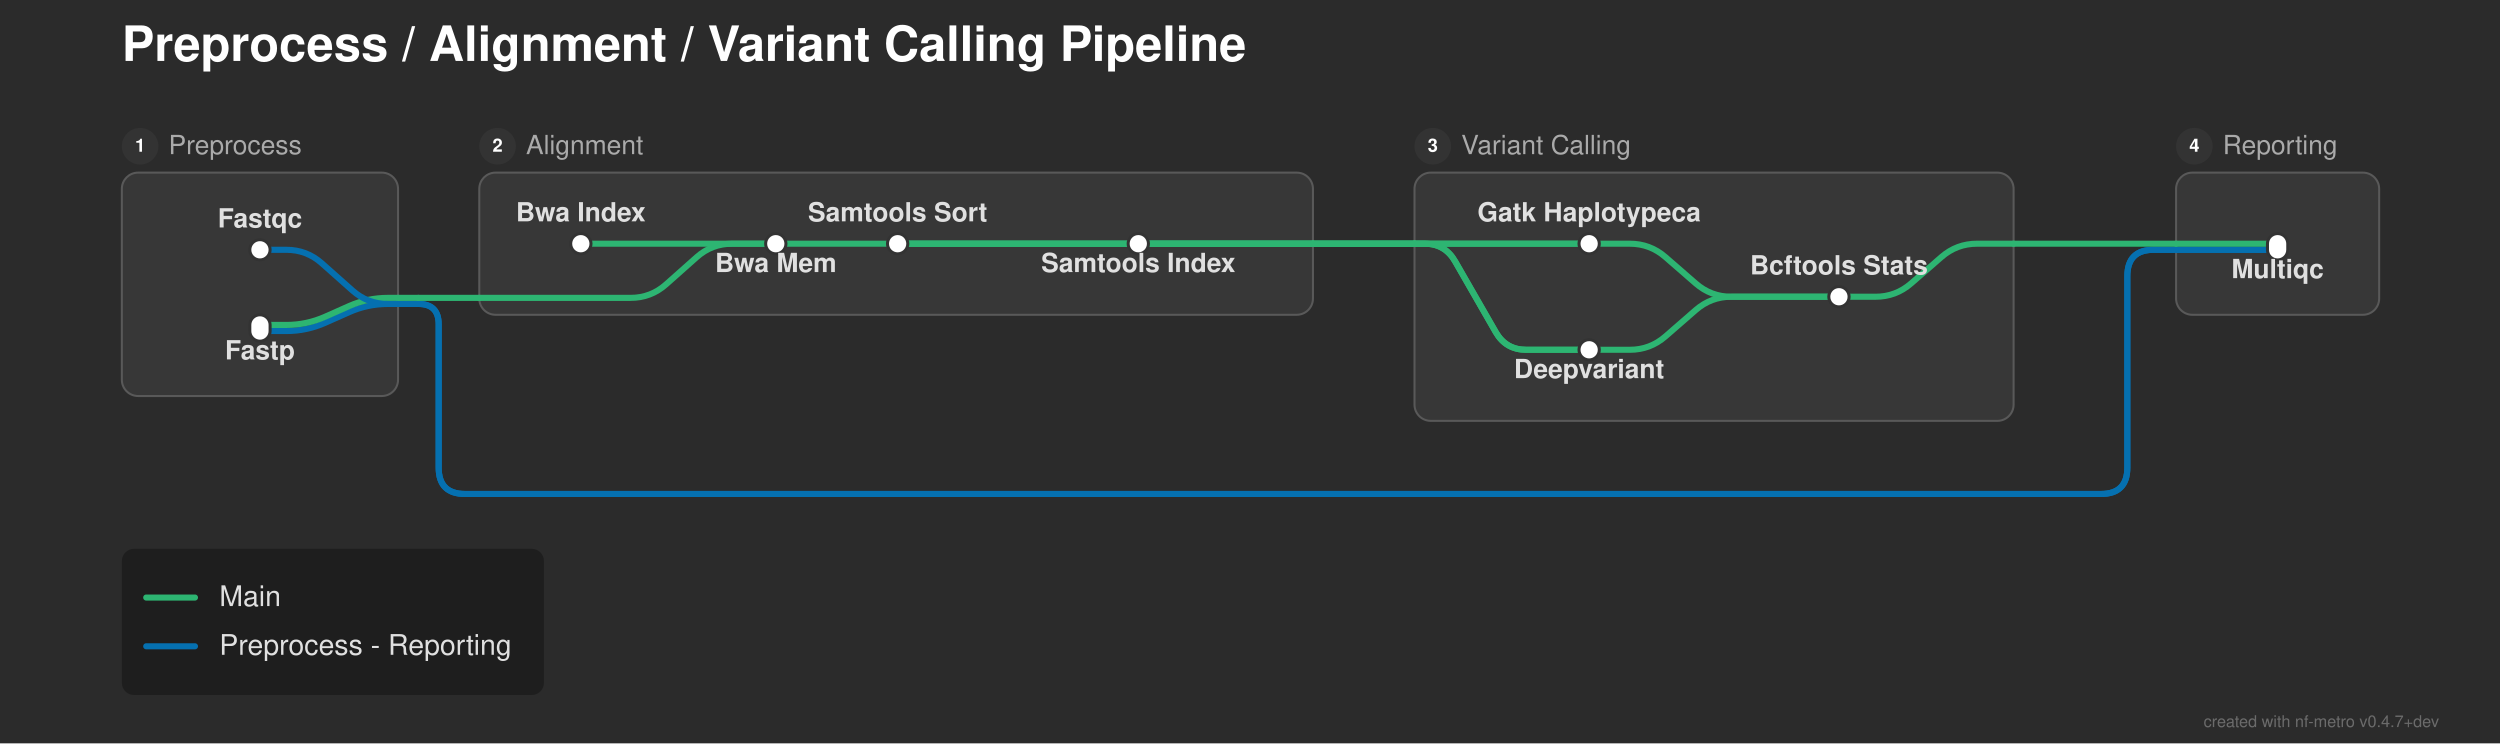
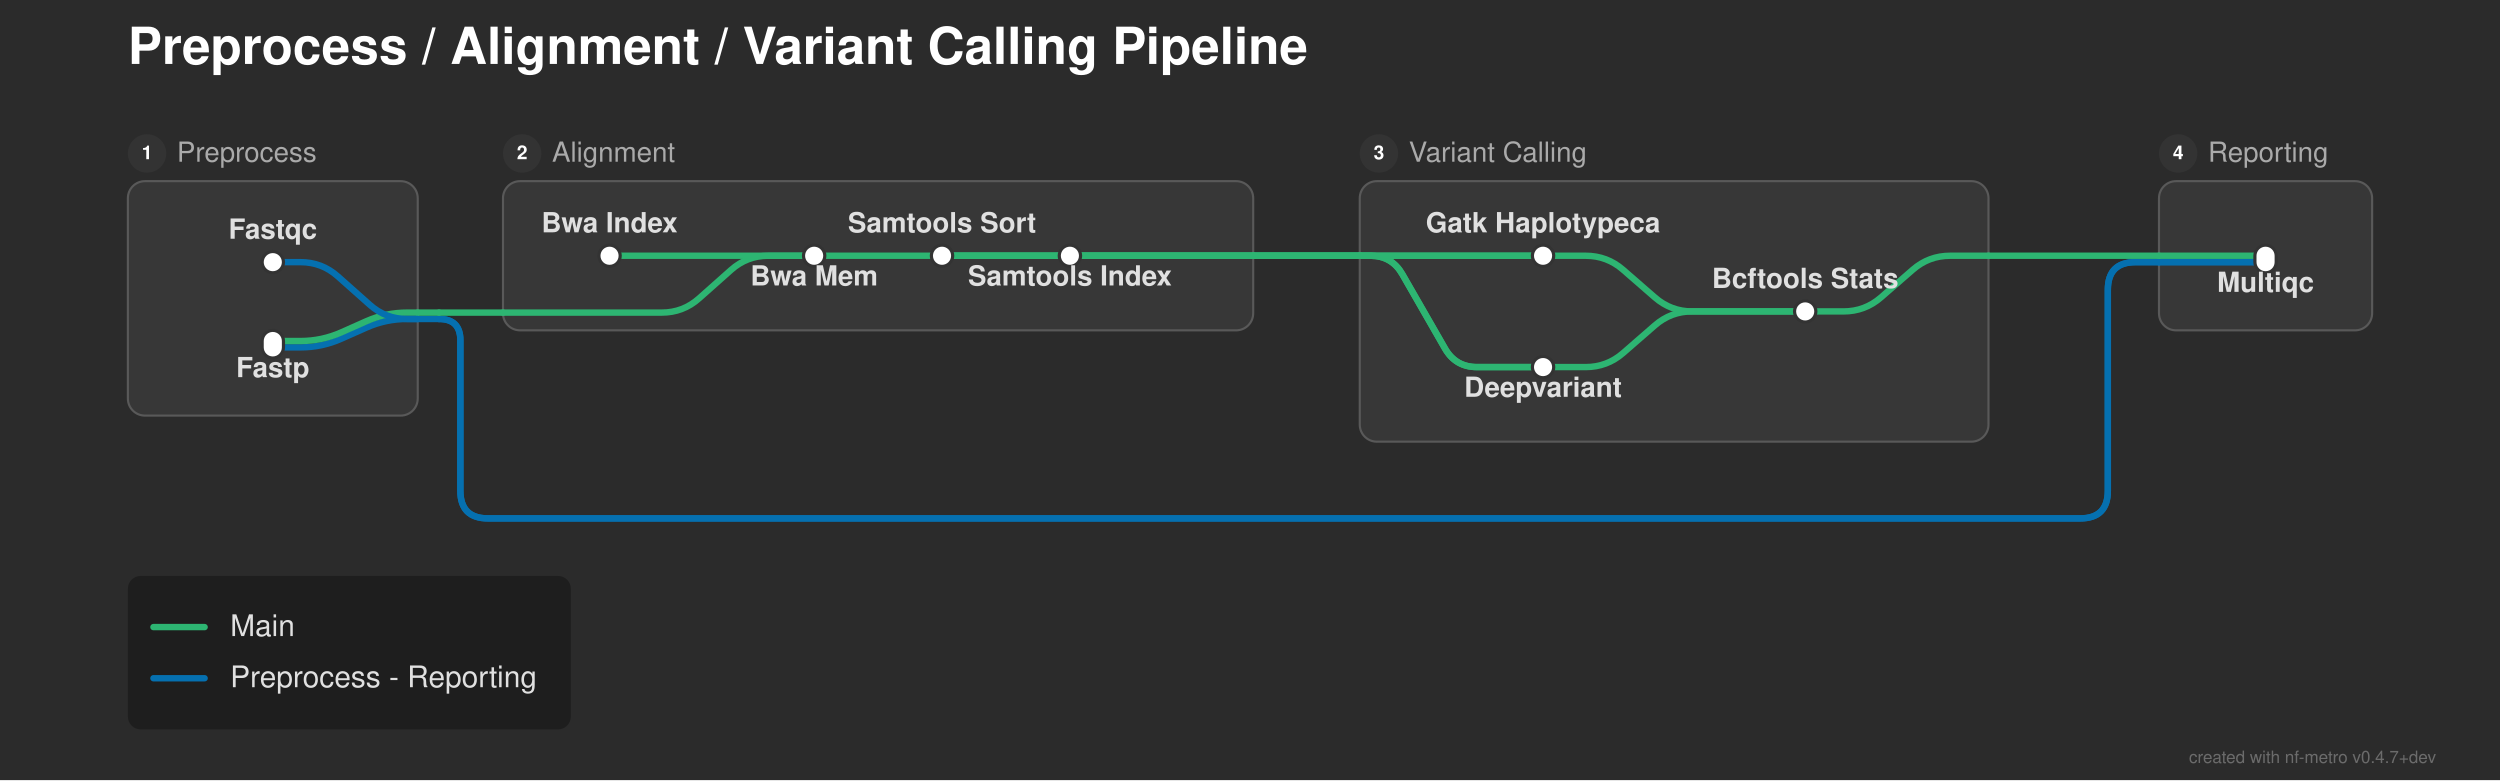
- <svg xmlns="http://www.w3.org/2000/svg" width="1231" height="366" viewBox="0 0 1231 366">
+ <svg xmlns="http://www.w3.org/2000/svg" width="1173" height="366" viewBox="0 0 1173 366">
  <defs>
</defs>
-   <rect x="0" y="0" width="1231" height="366" fill="#2b2b2b" />
+   <rect x="0" y="0" width="1173" height="366" fill="#2b2b2b" />
  <text x="60.0" y="30.0" font-size="24.0" fill="#ffffff" font-family="'Helvetica Neue', Helvetica, Arial, sans-serif" font-weight="bold" class="nf-metro-title">Preprocess / Alignment / Variant Calling Pipeline</text>
  <rect x="60.0" y="85.0" width="136.0" height="110.0" rx="8" ry="8" fill="#373737" stroke="#595959" stroke-width="1.0" />
  <circle cx="69.0" cy="72.0" r="9" fill="#333333" class="nf-metro-section-num-circle" />
  <text x="69.0" y="72.0" font-size="9" fill="#ffffff" font-family="'Helvetica Neue', Helvetica, Arial, sans-serif" font-weight="bold" text-anchor="middle" dy="0.3em">1</text>
  <text x="83.0" y="72.0" font-size="13.0" fill="#aaaaaa" font-family="'Helvetica Neue', Helvetica, Arial, sans-serif" dy="0.3em" class="nf-metro-section-label">Preprocess</text>
-   <rect x="236.0" y="85.0" width="410.5" height="70.0" rx="8" ry="8" fill="#373737" stroke="#595959" stroke-width="1.0" />
+   <rect x="236.0" y="85.0" width="352.0" height="70.0" rx="8" ry="8" fill="#373737" stroke="#595959" stroke-width="1.0" />
  <circle cx="245.0" cy="72.0" r="9" fill="#333333" class="nf-metro-section-num-circle" />
  <text x="245.0" y="72.0" font-size="9" fill="#ffffff" font-family="'Helvetica Neue', Helvetica, Arial, sans-serif" font-weight="bold" text-anchor="middle" dy="0.3em">2</text>
  <text x="259.0" y="72.0" font-size="13.0" fill="#aaaaaa" font-family="'Helvetica Neue', Helvetica, Arial, sans-serif" dy="0.3em" class="nf-metro-section-label">Alignment</text>
-   <rect x="696.5" y="85.0" width="295.0" height="122.233" rx="8" ry="8" fill="#373737" stroke="#595959" stroke-width="1.0" />
-   <circle cx="705.5" cy="72.0" r="9" fill="#333333" class="nf-metro-section-num-circle" />
-   <text x="705.5" y="72.0" font-size="9" fill="#ffffff" font-family="'Helvetica Neue', Helvetica, Arial, sans-serif" font-weight="bold" text-anchor="middle" dy="0.3em">3</text>
-   <text x="719.5" y="72.0" font-size="13.0" fill="#aaaaaa" font-family="'Helvetica Neue', Helvetica, Arial, sans-serif" dy="0.3em" class="nf-metro-section-label">Variant Calling</text>
-   <rect x="1071.5" y="85.0" width="100.0" height="70.0" rx="8" ry="8" fill="#373737" stroke="#595959" stroke-width="1.0" />
-   <circle cx="1080.5" cy="72.0" r="9" fill="#333333" class="nf-metro-section-num-circle" />
-   <text x="1080.5" y="72.0" font-size="9" fill="#ffffff" font-family="'Helvetica Neue', Helvetica, Arial, sans-serif" font-weight="bold" text-anchor="middle" dy="0.3em">4</text>
-   <text x="1094.5" y="72.0" font-size="13.0" fill="#aaaaaa" font-family="'Helvetica Neue', Helvetica, Arial, sans-serif" dy="0.3em" class="nf-metro-section-label">Reporting</text>
-   <path d="M782.5,172.233 L802.5,172.233 Q812.5,172.233,820.042,165.667 L834.958,152.683 Q842.5,146.117,852.5,146.117 L905.5,146.117" stroke="#2db572" stroke-width="3.0" fill="none" stroke-linecap="round" stroke-linejoin="round" />
+   <rect x="638.0" y="85.0" width="295.0" height="122.233" rx="8" ry="8" fill="#373737" stroke="#595959" stroke-width="1.0" />
+   <circle cx="647.0" cy="72.0" r="9" fill="#333333" class="nf-metro-section-num-circle" />
+   <text x="647.0" y="72.0" font-size="9" fill="#ffffff" font-family="'Helvetica Neue', Helvetica, Arial, sans-serif" font-weight="bold" text-anchor="middle" dy="0.3em">3</text>
+   <text x="661.0" y="72.0" font-size="13.0" fill="#aaaaaa" font-family="'Helvetica Neue', Helvetica, Arial, sans-serif" dy="0.3em" class="nf-metro-section-label">Variant Calling</text>
+   <rect x="1013.0" y="85.0" width="100.0" height="70.0" rx="8" ry="8" fill="#373737" stroke="#595959" stroke-width="1.0" />
+   <circle cx="1022.0" cy="72.0" r="9" fill="#333333" class="nf-metro-section-num-circle" />
+   <text x="1022.0" y="72.0" font-size="9" fill="#ffffff" font-family="'Helvetica Neue', Helvetica, Arial, sans-serif" font-weight="bold" text-anchor="middle" dy="0.3em">4</text>
+   <text x="1036.0" y="72.0" font-size="13.0" fill="#aaaaaa" font-family="'Helvetica Neue', Helvetica, Arial, sans-serif" dy="0.3em" class="nf-metro-section-label">Reporting</text>
+   <path d="M724.0,172.233 L744.0,172.233 Q754.0,172.233,761.542,165.667 L776.458,152.683 Q784.0,146.117,794.0,146.117 L847.0,146.117" stroke="#2db572" stroke-width="3.0" fill="none" stroke-linecap="round" stroke-linejoin="round" />
  <path d="M128.0,163.0 L141.0,163.0 Q151.0,163.0,160.138,158.939 L171.862,153.728 Q181.0,149.667,191.0,149.667 L196.0,149.667" stroke="#0570b0" stroke-width="3.0" fill="none" stroke-linecap="round" stroke-linejoin="round" />
  <path d="M128.0,160.0 L141.0,160.0 Q151.0,160.0,160.138,155.939 L171.862,150.728 Q181.0,146.667,191.0,146.667 L196.0,146.667" stroke="#2db572" stroke-width="3.0" fill="none" stroke-linecap="round" stroke-linejoin="round" />
  <path d="M196.0,149.667 L206.0,149.667" stroke="#0570b0" stroke-width="3.0" stroke-linecap="round" />
-   <path d="M206.0,149.667 L206.0,149.667 Q216.0,149.667,216.0,159.667 L216.0,230.233 Q216.0,243.233,229.0,243.233 L1034.5,243.233 Q1047.5,243.233,1047.5,230.233 L1047.5,136.0 Q1047.5,123.0,1060.5,123.0 L1071.5,123.0" stroke="#0570b0" stroke-width="3.0" fill="none" stroke-linecap="round" stroke-linejoin="round" />
-   <path d="M206.0,149.667 L206.0,149.667 Q216.0,149.667,216.0,159.667 L216.0,230.233 Q216.0,243.233,229.0,243.233 L1034.5,243.233 Q1047.5,243.233,1047.5,230.233 L1047.5,136.0 Q1047.5,123.0,1060.5,123.0 L1071.5,123.0" stroke="#0570b0" stroke-width="3.0" fill="none" stroke-linecap="round" stroke-linejoin="round" />
+   <path d="M206.0,149.667 L206.0,149.667 Q216.0,149.667,216.0,159.667 L216.0,230.233 Q216.0,243.233,229.0,243.233 L976.0,243.233 Q989.0,243.233,989.0,230.233 L989.0,136.0 Q989.0,123.0,1002.0,123.0 L1013.0,123.0" stroke="#0570b0" stroke-width="3.0" fill="none" stroke-linecap="round" stroke-linejoin="round" />
+   <path d="M206.0,149.667 L206.0,149.667 Q216.0,149.667,216.0,159.667 L216.0,230.233 Q216.0,243.233,229.0,243.233 L976.0,243.233 Q989.0,243.233,989.0,230.233 L989.0,136.0 Q989.0,123.0,1002.0,123.0 L1013.0,123.0" stroke="#0570b0" stroke-width="3.0" fill="none" stroke-linecap="round" stroke-linejoin="round" />
  <path d="M236.0,146.667 L310.5,146.667 Q320.5,146.667,327.974,140.023 L343.026,126.644 Q350.5,120.0,360.5,120.0 L382.0,120.0" stroke="#2db572" stroke-width="3.0" fill="none" stroke-linecap="round" stroke-linejoin="round" />
  <path d="M196.0,146.667 L206.0,146.667" stroke="#2db572" stroke-width="3.0" stroke-linecap="round" />
  <path d="M206.0,146.667 L236.0,146.667" stroke="#2db572" stroke-width="3.0" stroke-linecap="round" />
-   <path d="M905.5,146.117 L923.5,146.117 Q933.5,146.117,941.042,139.55 L955.958,126.566 Q963.5,120.0,973.5,120.0 L991.5,120.0" stroke="#2db572" stroke-width="3.0" fill="none" stroke-linecap="round" stroke-linejoin="round" />
+   <path d="M847.0,146.117 L865.0,146.117 Q875.0,146.117,882.542,139.55 L897.458,126.566 Q905.0,120.0,915.0,120.0 L933.0,120.0" stroke="#2db572" stroke-width="3.0" fill="none" stroke-linecap="round" stroke-linejoin="round" />
  <path d="M128.0,123.0 L141.0,123.0 Q151.0,123.0,158.474,129.644 L173.526,143.023 Q181.0,149.667,191.0,149.667 L196.0,149.667" stroke="#0570b0" stroke-width="3.0" fill="none" stroke-linecap="round" stroke-linejoin="round" />
-   <path d="M1071.5,123.0 L1121.5,123.0" stroke="#0570b0" stroke-width="3.0" stroke-linecap="round" />
-   <path d="M1071.5,123.0 L1121.5,123.0" stroke="#0570b0" stroke-width="3.0" stroke-linecap="round" />
+   <path d="M1013.0,123.0 L1063.0,123.0" stroke="#0570b0" stroke-width="3.0" stroke-linecap="round" />
+   <path d="M1013.0,123.0 L1063.0,123.0" stroke="#0570b0" stroke-width="3.0" stroke-linecap="round" />
  <path d="M286.0,120.0 L382.0,120.0" stroke="#2db572" stroke-width="3.0" stroke-linecap="round" />
  <path d="M382.0,120.0 L442.0,120.0" stroke="#2db572" stroke-width="3.0" stroke-linecap="round" />
-   <path d="M442.0,120.0 L560.5,120.0" stroke="#2db572" stroke-width="3.0" stroke-linecap="round" />
-   <path d="M782.5,120.0 L802.5,120.0 Q812.5,120.0,820.042,126.566 L834.958,139.55 Q842.5,146.117,852.5,146.117 L905.5,146.117" stroke="#2db572" stroke-width="3.0" fill="none" stroke-linecap="round" stroke-linejoin="round" />
-   <path d="M1071.5,120.0 L1121.5,120.0" stroke="#2db572" stroke-width="3.0" stroke-linecap="round" />
-   <path d="M442.0,120.0 L646.5,120.0" stroke="#2db572" stroke-width="3.0" stroke-linecap="round" />
-   <path d="M696.5,120.0 L782.5,120.0" stroke="#2db572" stroke-width="3.0" stroke-linecap="round" />
-   <path d="M442.0,120.0 L646.5,120.0" stroke="#2db572" stroke-width="3.0" stroke-linecap="round" />
-   <path d="M696.5,120.0 L701.5,120.0 Q711.5,120.0,716.48,128.672 L736.52,163.562 Q741.5,172.233,751.5,172.233 L782.5,172.233" stroke="#2db572" stroke-width="3.0" fill="none" stroke-linecap="round" stroke-linejoin="round" />
-   <path d="M560.5,120.0 L646.5,120.0" stroke="#2db572" stroke-width="3.0" stroke-linecap="round" />
-   <path d="M696.5,120.0 L782.5,120.0" stroke="#2db572" stroke-width="3.0" stroke-linecap="round" />
-   <path d="M560.5,120.0 L646.5,120.0" stroke="#2db572" stroke-width="3.0" stroke-linecap="round" />
-   <path d="M696.5,120.0 L701.5,120.0 Q711.5,120.0,716.48,128.672 L736.52,163.562 Q741.5,172.233,751.5,172.233 L782.5,172.233" stroke="#2db572" stroke-width="3.0" fill="none" stroke-linecap="round" stroke-linejoin="round" />
-   <path d="M991.5,120.0 L1071.5,120.0" stroke="#2db572" stroke-width="3.0" stroke-linecap="round" />
-   <path d="M646.5,120.0 L696.5,120.0" stroke="#2db572" stroke-width="3.0" stroke-linecap="round" />
-   <path d="M646.5,120.0 L696.5,120.0" stroke="#2db572" stroke-width="3.0" stroke-linecap="round" />
-   <path d="M646.5,120.0 L696.5,120.0" stroke="#2db572" stroke-width="3.0" stroke-linecap="round" />
-   <path d="M646.5,120.0 L696.5,120.0" stroke="#2db572" stroke-width="3.0" stroke-linecap="round" />
+   <path d="M442.0,120.0 L502.0,120.0" stroke="#2db572" stroke-width="3.0" stroke-linecap="round" />
+   <path d="M724.0,120.0 L744.0,120.0 Q754.0,120.0,761.542,126.566 L776.458,139.55 Q784.0,146.117,794.0,146.117 L847.0,146.117" stroke="#2db572" stroke-width="3.0" fill="none" stroke-linecap="round" stroke-linejoin="round" />
+   <path d="M1013.0,120.0 L1063.0,120.0" stroke="#2db572" stroke-width="3.0" stroke-linecap="round" />
+   <path d="M442.0,120.0 L588.0,120.0" stroke="#2db572" stroke-width="3.0" stroke-linecap="round" />
+   <path d="M638.0,120.0 L724.0,120.0" stroke="#2db572" stroke-width="3.0" stroke-linecap="round" />
+   <path d="M442.0,120.0 L588.0,120.0" stroke="#2db572" stroke-width="3.0" stroke-linecap="round" />
+   <path d="M638.0,120.0 L643.0,120.0 Q653.0,120.0,657.98,128.672 L678.02,163.562 Q683.0,172.233,693.0,172.233 L724.0,172.233" stroke="#2db572" stroke-width="3.0" fill="none" stroke-linecap="round" stroke-linejoin="round" />
+   <path d="M502.0,120.0 L588.0,120.0" stroke="#2db572" stroke-width="3.0" stroke-linecap="round" />
+   <path d="M638.0,120.0 L724.0,120.0" stroke="#2db572" stroke-width="3.0" stroke-linecap="round" />
+   <path d="M502.0,120.0 L588.0,120.0" stroke="#2db572" stroke-width="3.0" stroke-linecap="round" />
+   <path d="M638.0,120.0 L643.0,120.0 Q653.0,120.0,657.98,128.672 L678.02,163.562 Q683.0,172.233,693.0,172.233 L724.0,172.233" stroke="#2db572" stroke-width="3.0" fill="none" stroke-linecap="round" stroke-linejoin="round" />
+   <path d="M933.0,120.0 L1013.0,120.0" stroke="#2db572" stroke-width="3.0" stroke-linecap="round" />
+   <path d="M588.0,120.0 L638.0,120.0" stroke="#2db572" stroke-width="3.0" stroke-linecap="round" />
+   <path d="M588.0,120.0 L638.0,120.0" stroke="#2db572" stroke-width="3.0" stroke-linecap="round" />
+   <path d="M588.0,120.0 L638.0,120.0" stroke="#2db572" stroke-width="3.0" stroke-linecap="round" />
+   <path d="M588.0,120.0 L638.0,120.0" stroke="#2db572" stroke-width="3.0" stroke-linecap="round" />
  <rect x="123.0" y="118.0" width="10.0" height="10.0" rx="5.0" ry="5.0" fill="#ffffff" stroke="#333333" stroke-width="1.5" />
  <rect x="123.0" y="155.0" width="10.0" height="13.0" rx="5.0" ry="5.0" fill="#ffffff" stroke="#333333" stroke-width="1.5" />
  <rect x="281.0" y="115.0" width="10.0" height="10.0" rx="5.0" ry="5.0" fill="#ffffff" stroke="#333333" stroke-width="1.5" />
  <rect x="377.0" y="115.0" width="10.0" height="10.0" rx="5.0" ry="5.0" fill="#ffffff" stroke="#333333" stroke-width="1.5" />
  <rect x="437.0" y="115.0" width="10.0" height="10.0" rx="5.0" ry="5.0" fill="#ffffff" stroke="#333333" stroke-width="1.5" />
-   <rect x="555.5" y="115.0" width="10.0" height="10.0" rx="5.0" ry="5.0" fill="#ffffff" stroke="#333333" stroke-width="1.5" />
-   <rect x="777.5" y="115.0" width="10.0" height="10.0" rx="5.0" ry="5.0" fill="#ffffff" stroke="#333333" stroke-width="1.5" />
-   <rect x="777.5" y="167.233" width="10.0" height="10.0" rx="5.0" ry="5.0" fill="#ffffff" stroke="#333333" stroke-width="1.5" />
-   <rect x="900.5" y="141.117" width="10.0" height="10.0" rx="5.0" ry="5.0" fill="#ffffff" stroke="#333333" stroke-width="1.5" />
-   <rect x="1116.5" y="115.0" width="10.0" height="13.0" rx="5.0" ry="5.0" fill="#ffffff" stroke="#333333" stroke-width="1.5" />
-   <text x="782.5" y="109.0" font-size="13.0" fill="#e0e0e0" font-family="'Helvetica Neue', Helvetica, Arial, sans-serif" font-weight="bold" text-anchor="middle" dominant-baseline="auto">Gatk Haplotypeca</text>
+   <rect x="497.0" y="115.0" width="10.0" height="10.0" rx="5.0" ry="5.0" fill="#ffffff" stroke="#333333" stroke-width="1.5" />
+   <rect x="719.0" y="115.0" width="10.0" height="10.0" rx="5.0" ry="5.0" fill="#ffffff" stroke="#333333" stroke-width="1.5" />
+   <rect x="719.0" y="167.233" width="10.0" height="10.0" rx="5.0" ry="5.0" fill="#ffffff" stroke="#333333" stroke-width="1.5" />
+   <rect x="842.0" y="141.117" width="10.0" height="10.0" rx="5.0" ry="5.0" fill="#ffffff" stroke="#333333" stroke-width="1.5" />
+   <rect x="1058.0" y="115.0" width="10.0" height="13.0" rx="5.0" ry="5.0" fill="#ffffff" stroke="#333333" stroke-width="1.5" />
+   <text x="724.0" y="109.0" font-size="13.0" fill="#e0e0e0" font-family="'Helvetica Neue', Helvetica, Arial, sans-serif" font-weight="bold" text-anchor="middle" dominant-baseline="auto">Gatk Haplotypeca</text>
  <text x="286.0" y="109.0" font-size="13.0" fill="#e0e0e0" font-family="'Helvetica Neue', Helvetica, Arial, sans-serif" font-weight="bold" text-anchor="middle" dominant-baseline="auto">Bwa Index</text>
-   <text x="782.5" y="180.233" font-size="13.0" fill="#e0e0e0" font-family="'Helvetica Neue', Helvetica, Arial, sans-serif" font-weight="bold" text-anchor="middle" dominant-baseline="hanging">Deepvariant</text>
+   <text x="724.0" y="180.233" font-size="13.0" fill="#e0e0e0" font-family="'Helvetica Neue', Helvetica, Arial, sans-serif" font-weight="bold" text-anchor="middle" dominant-baseline="hanging">Deepvariant</text>
  <text x="128.0" y="112.0" font-size="13.0" fill="#e0e0e0" font-family="'Helvetica Neue', Helvetica, Arial, sans-serif" font-weight="bold" text-anchor="middle" dominant-baseline="auto">Fastqc</text>
-   <text x="1121.5" y="131.0" font-size="13.0" fill="#e0e0e0" font-family="'Helvetica Neue', Helvetica, Arial, sans-serif" font-weight="bold" text-anchor="middle" dominant-baseline="hanging">Multiqc</text>
+   <text x="1063.0" y="131.0" font-size="13.0" fill="#e0e0e0" font-family="'Helvetica Neue', Helvetica, Arial, sans-serif" font-weight="bold" text-anchor="middle" dominant-baseline="hanging">Multiqc</text>
  <text x="128.0" y="171.0" font-size="13.0" fill="#e0e0e0" font-family="'Helvetica Neue', Helvetica, Arial, sans-serif" font-weight="bold" text-anchor="middle" dominant-baseline="hanging">Fastp</text>
  <text x="382.0" y="128.0" font-size="13.0" fill="#e0e0e0" font-family="'Helvetica Neue', Helvetica, Arial, sans-serif" font-weight="bold" text-anchor="middle" dominant-baseline="hanging">Bwa Mem</text>
-   <text x="905.5" y="135.117" font-size="13.0" fill="#e0e0e0" font-family="'Helvetica Neue', Helvetica, Arial, sans-serif" font-weight="bold" text-anchor="middle" dominant-baseline="auto">Bcftools Stats</text>
+   <text x="847.0" y="135.117" font-size="13.0" fill="#e0e0e0" font-family="'Helvetica Neue', Helvetica, Arial, sans-serif" font-weight="bold" text-anchor="middle" dominant-baseline="auto">Bcftools Stats</text>
  <text x="442.0" y="109.0" font-size="13.0" fill="#e0e0e0" font-family="'Helvetica Neue', Helvetica, Arial, sans-serif" font-weight="bold" text-anchor="middle" dominant-baseline="auto">Samtools Sort</text>
-   <text x="560.5" y="128.0" font-size="13.0" fill="#e0e0e0" font-family="'Helvetica Neue', Helvetica, Arial, sans-serif" font-weight="bold" text-anchor="middle" dominant-baseline="hanging">Samtools Index</text>
+   <text x="502.0" y="128.0" font-size="13.0" fill="#e0e0e0" font-family="'Helvetica Neue', Helvetica, Arial, sans-serif" font-weight="bold" text-anchor="middle" dominant-baseline="hanging">Samtools Index</text>
  <rect x="60.0" y="270.233" width="207.84" height="72.0" rx="6" ry="6" fill="rgba(0, 0, 0, 0.3)" />
  <path d="M72.0,294.233 L96.0,294.233" stroke="#2db572" stroke-width="3.0" stroke-linecap="round" />
  <text x="108.0" y="294.233" font-size="14.0" fill="#e0e0e0" font-family="'Helvetica Neue', Helvetica, Arial, sans-serif" dy="0.3em">Main</text>
  <path d="M72.0,318.233 L96.0,318.233" stroke="#0570b0" stroke-width="3.0" stroke-linecap="round" />
  <text x="108.0" y="318.233" font-size="14.0" fill="#e0e0e0" font-family="'Helvetica Neue', Helvetica, Arial, sans-serif" dy="0.3em">Preprocess - Reporting</text>
-   <text x="1201.0" y="358.0" font-size="8" fill="rgba(150, 150, 150, 0.6)" font-family="'Helvetica Neue', Helvetica, Arial, sans-serif" text-anchor="end">created with nf-metro v0.4.7+dev</text>
+   <text x="1143.0" y="358.0" font-size="8" fill="rgba(150, 150, 150, 0.6)" font-family="'Helvetica Neue', Helvetica, Arial, sans-serif" text-anchor="end">created with nf-metro v0.4.7+dev</text>
</svg>
